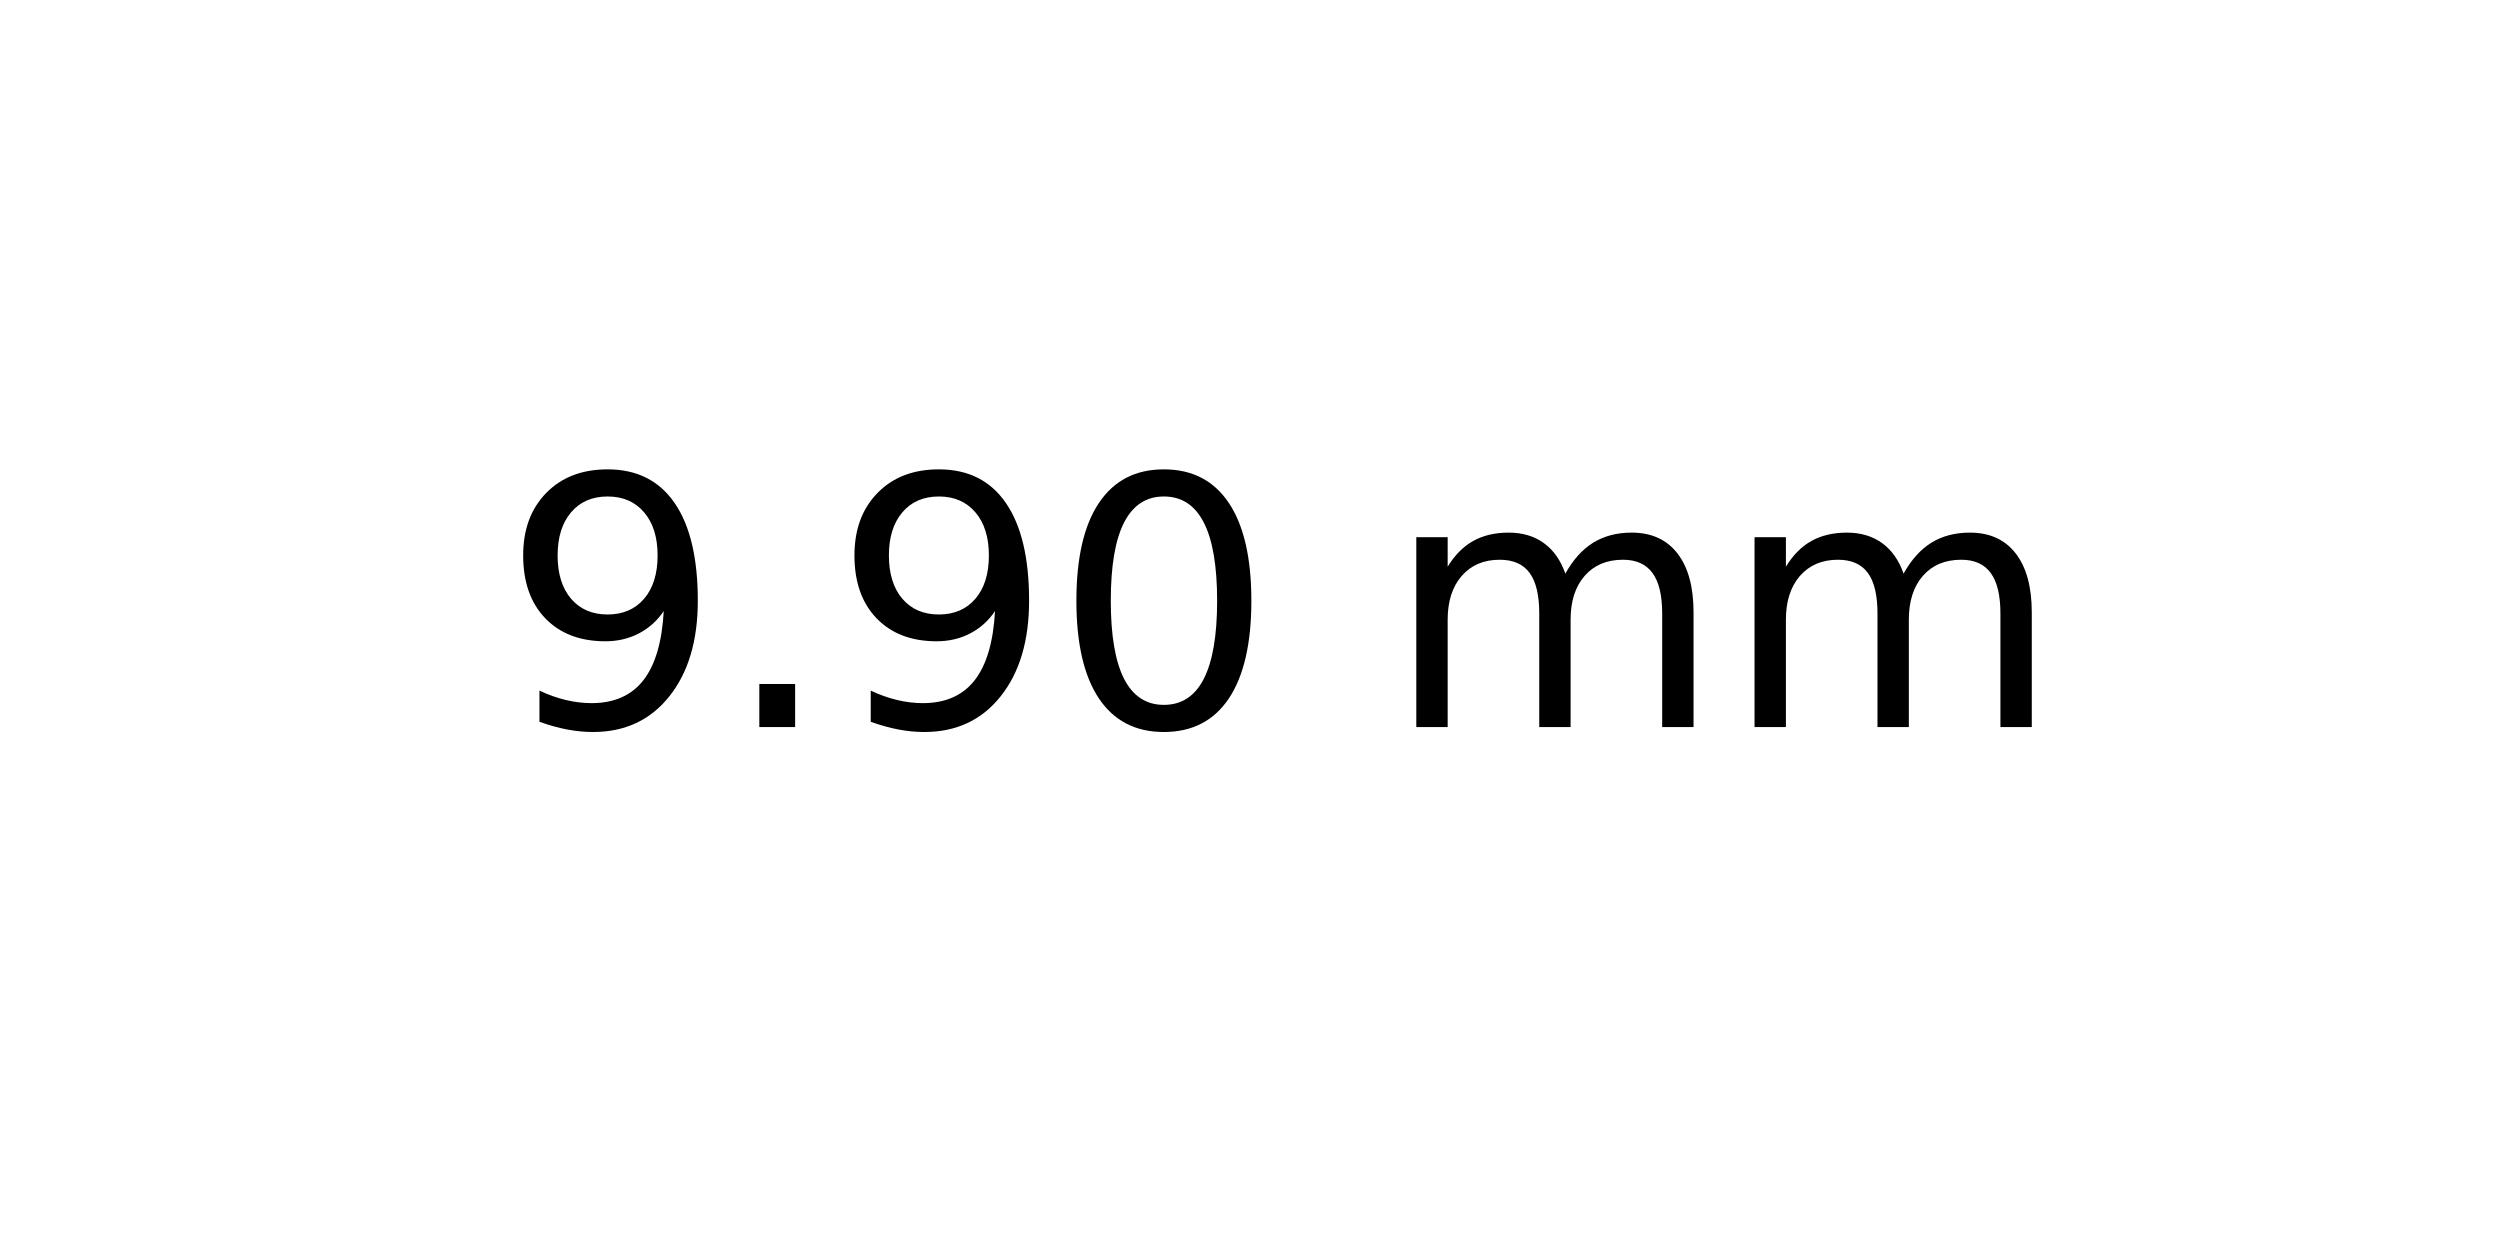
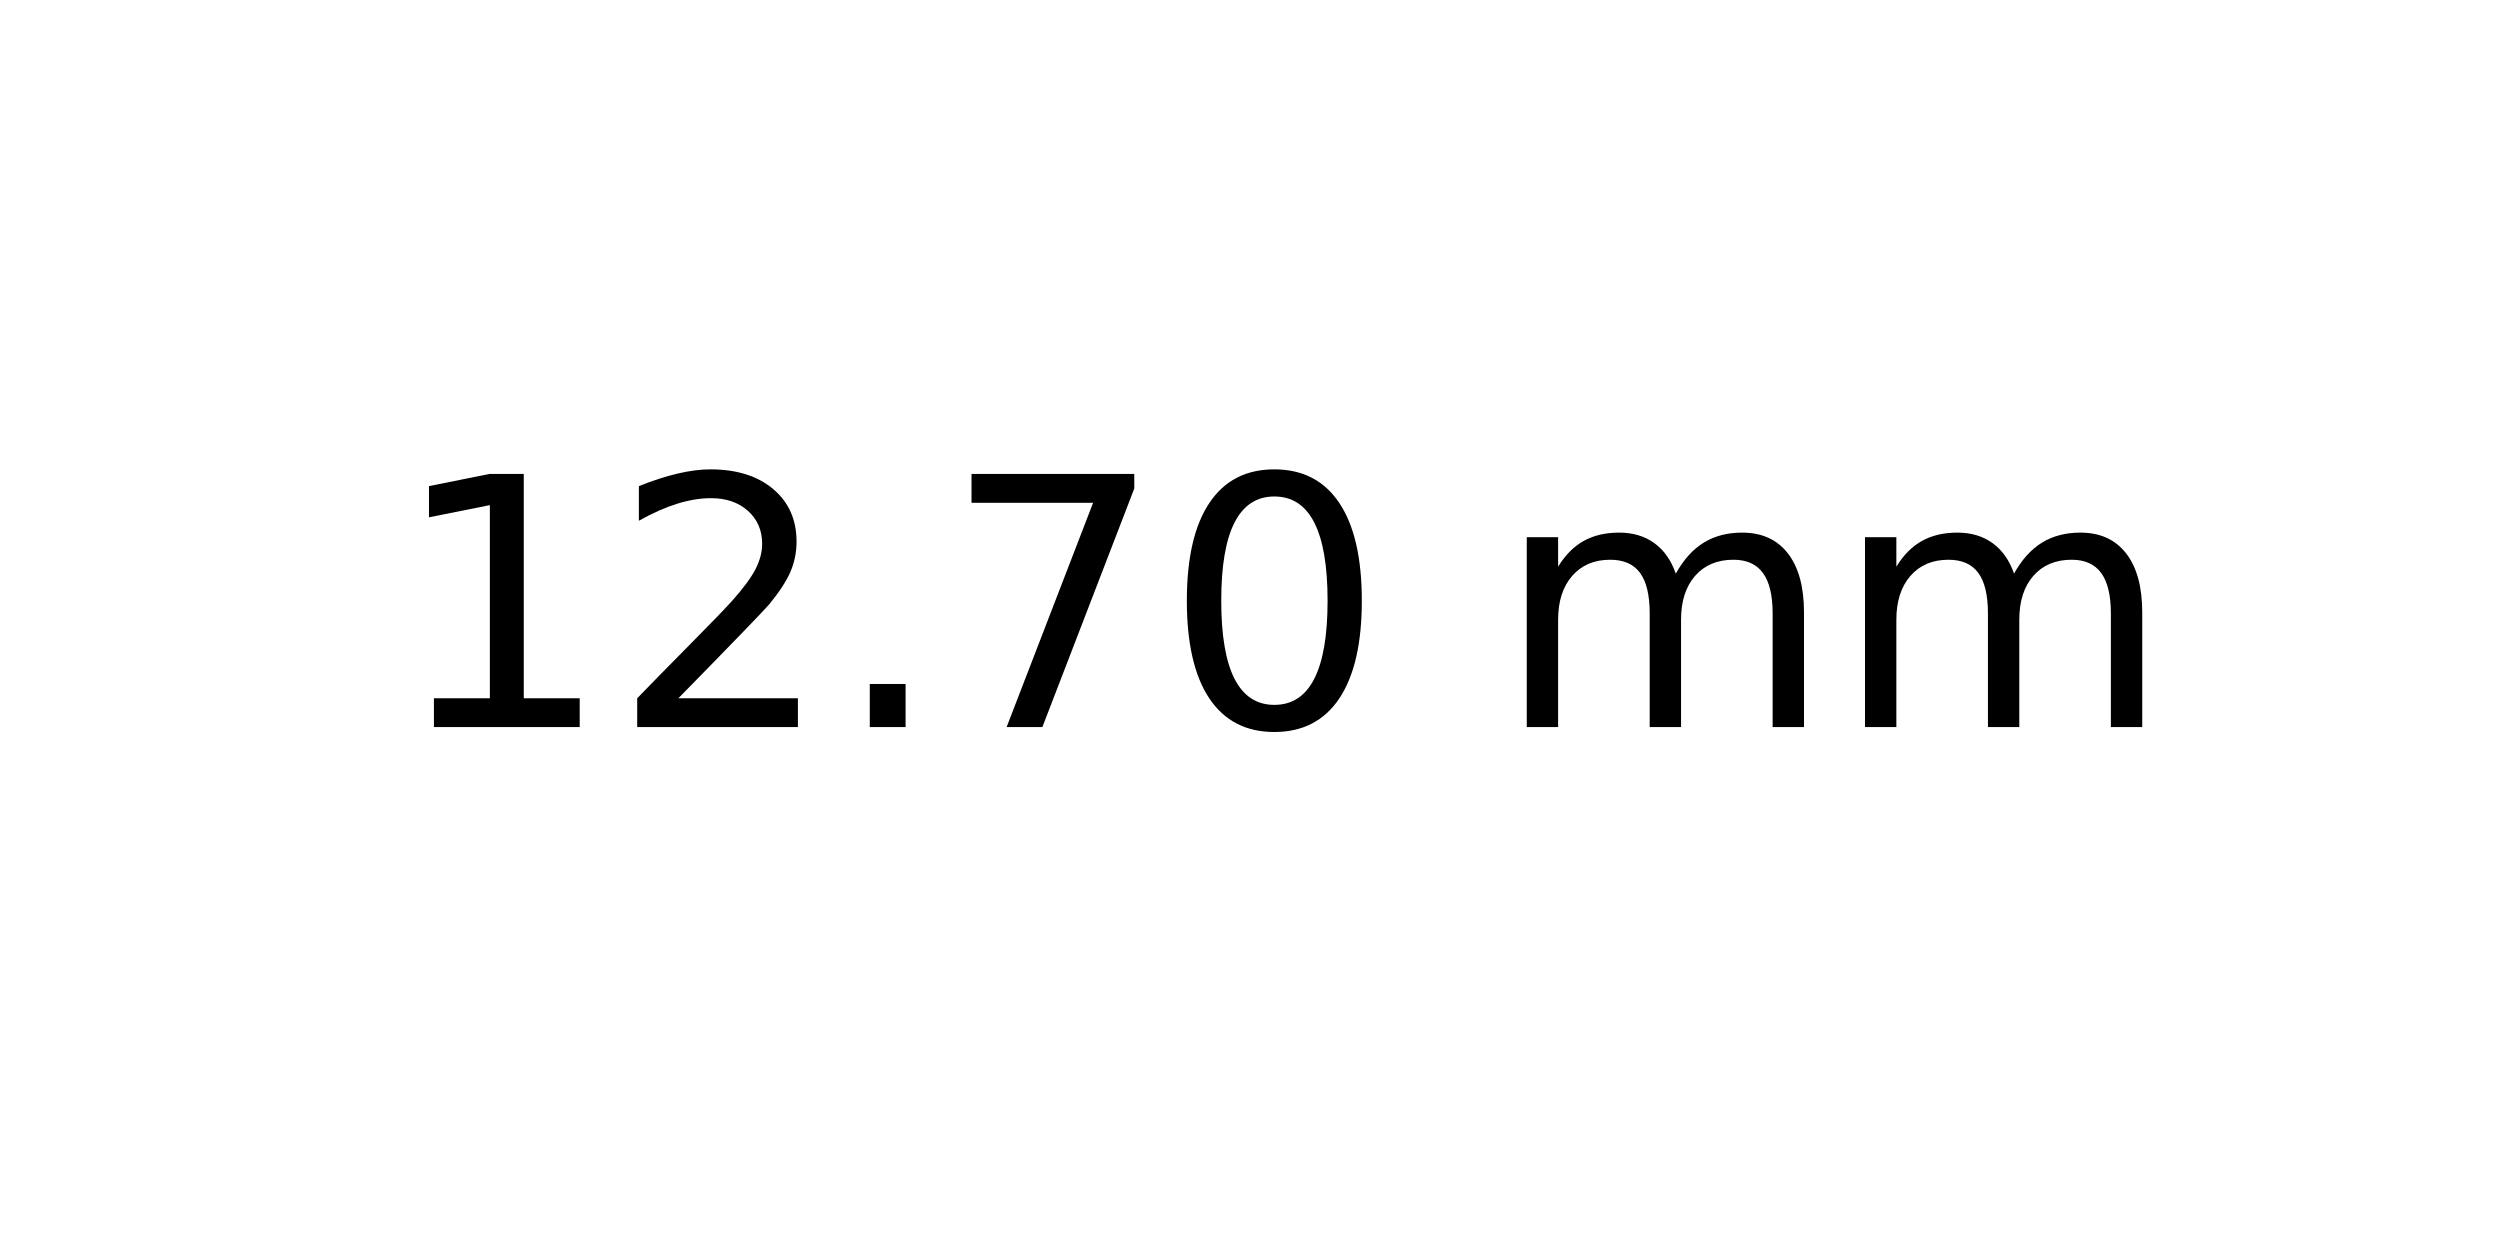
<svg xmlns="http://www.w3.org/2000/svg" xmlns:xlink="http://www.w3.org/1999/xlink" width="72pt" height="36pt" viewBox="0 0 72 36" version="1.1">
  <defs>
    <style type="text/css">*{stroke-linejoin: round; stroke-linecap: butt}</style>
  </defs>
  <g id="figure_1">
    <g id="axes_1">
      <g id="text_1">
-         <g transform="translate(14.4375 20.93937) scale(0.1 -0.1)">
+         <g transform="translate(11.25625 20.93937) scale(0.1 -0.1)">
          <defs>
-             <path id="DejaVuSans-39" d="M 703 97  L 703 672  Q 941 559 1184 500  Q 1428 441 1663 441  Q 2288 441 2617 861  Q 2947 1281 2994 2138  Q 2813 1869 2534 1725  Q 2256 1581 1919 1581  Q 1219 1581 811 2004  Q 403 2428 403 3163  Q 403 3881 828 4315  Q 1253 4750 1959 4750  Q 2769 4750 3195 4129  Q 3622 3509 3622 2328  Q 3622 1225 3098 567  Q 2575 -91 1691 -91  Q 1453 -91 1209 -44  Q 966 3 703 97  z M 1959 2075  Q 2384 2075 2632 2365  Q 2881 2656 2881 3163  Q 2881 3666 2632 3958  Q 2384 4250 1959 4250  Q 1534 4250 1286 3958  Q 1038 3666 1038 3163  Q 1038 2656 1286 2365  Q 1534 2075 1959 2075  z " transform="scale(0.015625)" />
+             <path id="DejaVuSans-31" d="M 794 531  L 1825 531  L 1825 4091  L 703 3866  L 703 4441  L 1819 4666  L 2450 4666  L 2450 531  L 3481 531  L 3481 0  L 794 0  L 794 531  z " transform="scale(0.015625)" />
+             <path id="DejaVuSans-32" d="M 1228 531  L 3431 531  L 3431 0  L 469 0  L 469 531  Q 828 903 1448 1529  Q 2069 2156 2228 2338  Q 2531 2678 2651 2914  Q 2772 3150 2772 3378  Q 2772 3750 2511 3984  Q 2250 4219 1831 4219  Q 1534 4219 1204 4116  Q 875 4013 500 3803  L 500 4441  Q 881 4594 1212 4672  Q 1544 4750 1819 4750  Q 2544 4750 2975 4387  Q 3406 4025 3406 3419  Q 3406 3131 3298 2873  Q 3191 2616 2906 2266  Q 2828 2175 2409 1742  Q 1991 1309 1228 531  z " transform="scale(0.015625)" />
            <path id="DejaVuSans-2e" d="M 684 794  L 1344 794  L 1344 0  L 684 0  L 684 794  z " transform="scale(0.015625)" />
+             <path id="DejaVuSans-37" d="M 525 4666  L 3525 4666  L 3525 4397  L 1831 0  L 1172 0  L 2766 4134  L 525 4134  L 525 4666  z " transform="scale(0.015625)" />
            <path id="DejaVuSans-30" d="M 2034 4250  Q 1547 4250 1301 3770  Q 1056 3291 1056 2328  Q 1056 1369 1301 889  Q 1547 409 2034 409  Q 2525 409 2770 889  Q 3016 1369 3016 2328  Q 3016 3291 2770 3770  Q 2525 4250 2034 4250  z M 2034 4750  Q 2819 4750 3233 4129  Q 3647 3509 3647 2328  Q 3647 1150 3233 529  Q 2819 -91 2034 -91  Q 1250 -91 836 529  Q 422 1150 422 2328  Q 422 3509 836 4129  Q 1250 4750 2034 4750  z " transform="scale(0.015625)" />
            <path id="DejaVuSans-20" transform="scale(0.015625)" />
            <path id="DejaVuSans-6d" d="M 3328 2828  Q 3544 3216 3844 3400  Q 4144 3584 4550 3584  Q 5097 3584 5394 3201  Q 5691 2819 5691 2113  L 5691 0  L 5113 0  L 5113 2094  Q 5113 2597 4934 2840  Q 4756 3084 4391 3084  Q 3944 3084 3684 2787  Q 3425 2491 3425 1978  L 3425 0  L 2847 0  L 2847 2094  Q 2847 2600 2669 2842  Q 2491 3084 2119 3084  Q 1678 3084 1418 2786  Q 1159 2488 1159 1978  L 1159 0  L 581 0  L 581 3500  L 1159 3500  L 1159 2956  Q 1356 3278 1631 3431  Q 1906 3584 2284 3584  Q 2666 3584 2933 3390  Q 3200 3197 3328 2828  z " transform="scale(0.015625)" />
          </defs>
-           <use xlink:href="#DejaVuSans-39" />
-           <use xlink:href="#DejaVuSans-2e" x="63.623" />
-           <use xlink:href="#DejaVuSans-39" x="95.41" />
-           <use xlink:href="#DejaVuSans-30" x="159.033" />
-           <use xlink:href="#DejaVuSans-20" x="222.656" />
-           <use xlink:href="#DejaVuSans-6d" x="254.443" />
-           <use xlink:href="#DejaVuSans-6d" x="351.855" />
+           <use xlink:href="#DejaVuSans-31" />
+           <use xlink:href="#DejaVuSans-32" x="63.623" />
+           <use xlink:href="#DejaVuSans-2e" x="127.246" />
+           <use xlink:href="#DejaVuSans-37" x="159.033" />
+           <use xlink:href="#DejaVuSans-30" x="222.656" />
+           <use xlink:href="#DejaVuSans-20" x="286.279" />
+           <use xlink:href="#DejaVuSans-6d" x="318.066" />
+           <use xlink:href="#DejaVuSans-6d" x="415.479" />
        </g>
      </g>
    </g>
  </g>
</svg>
